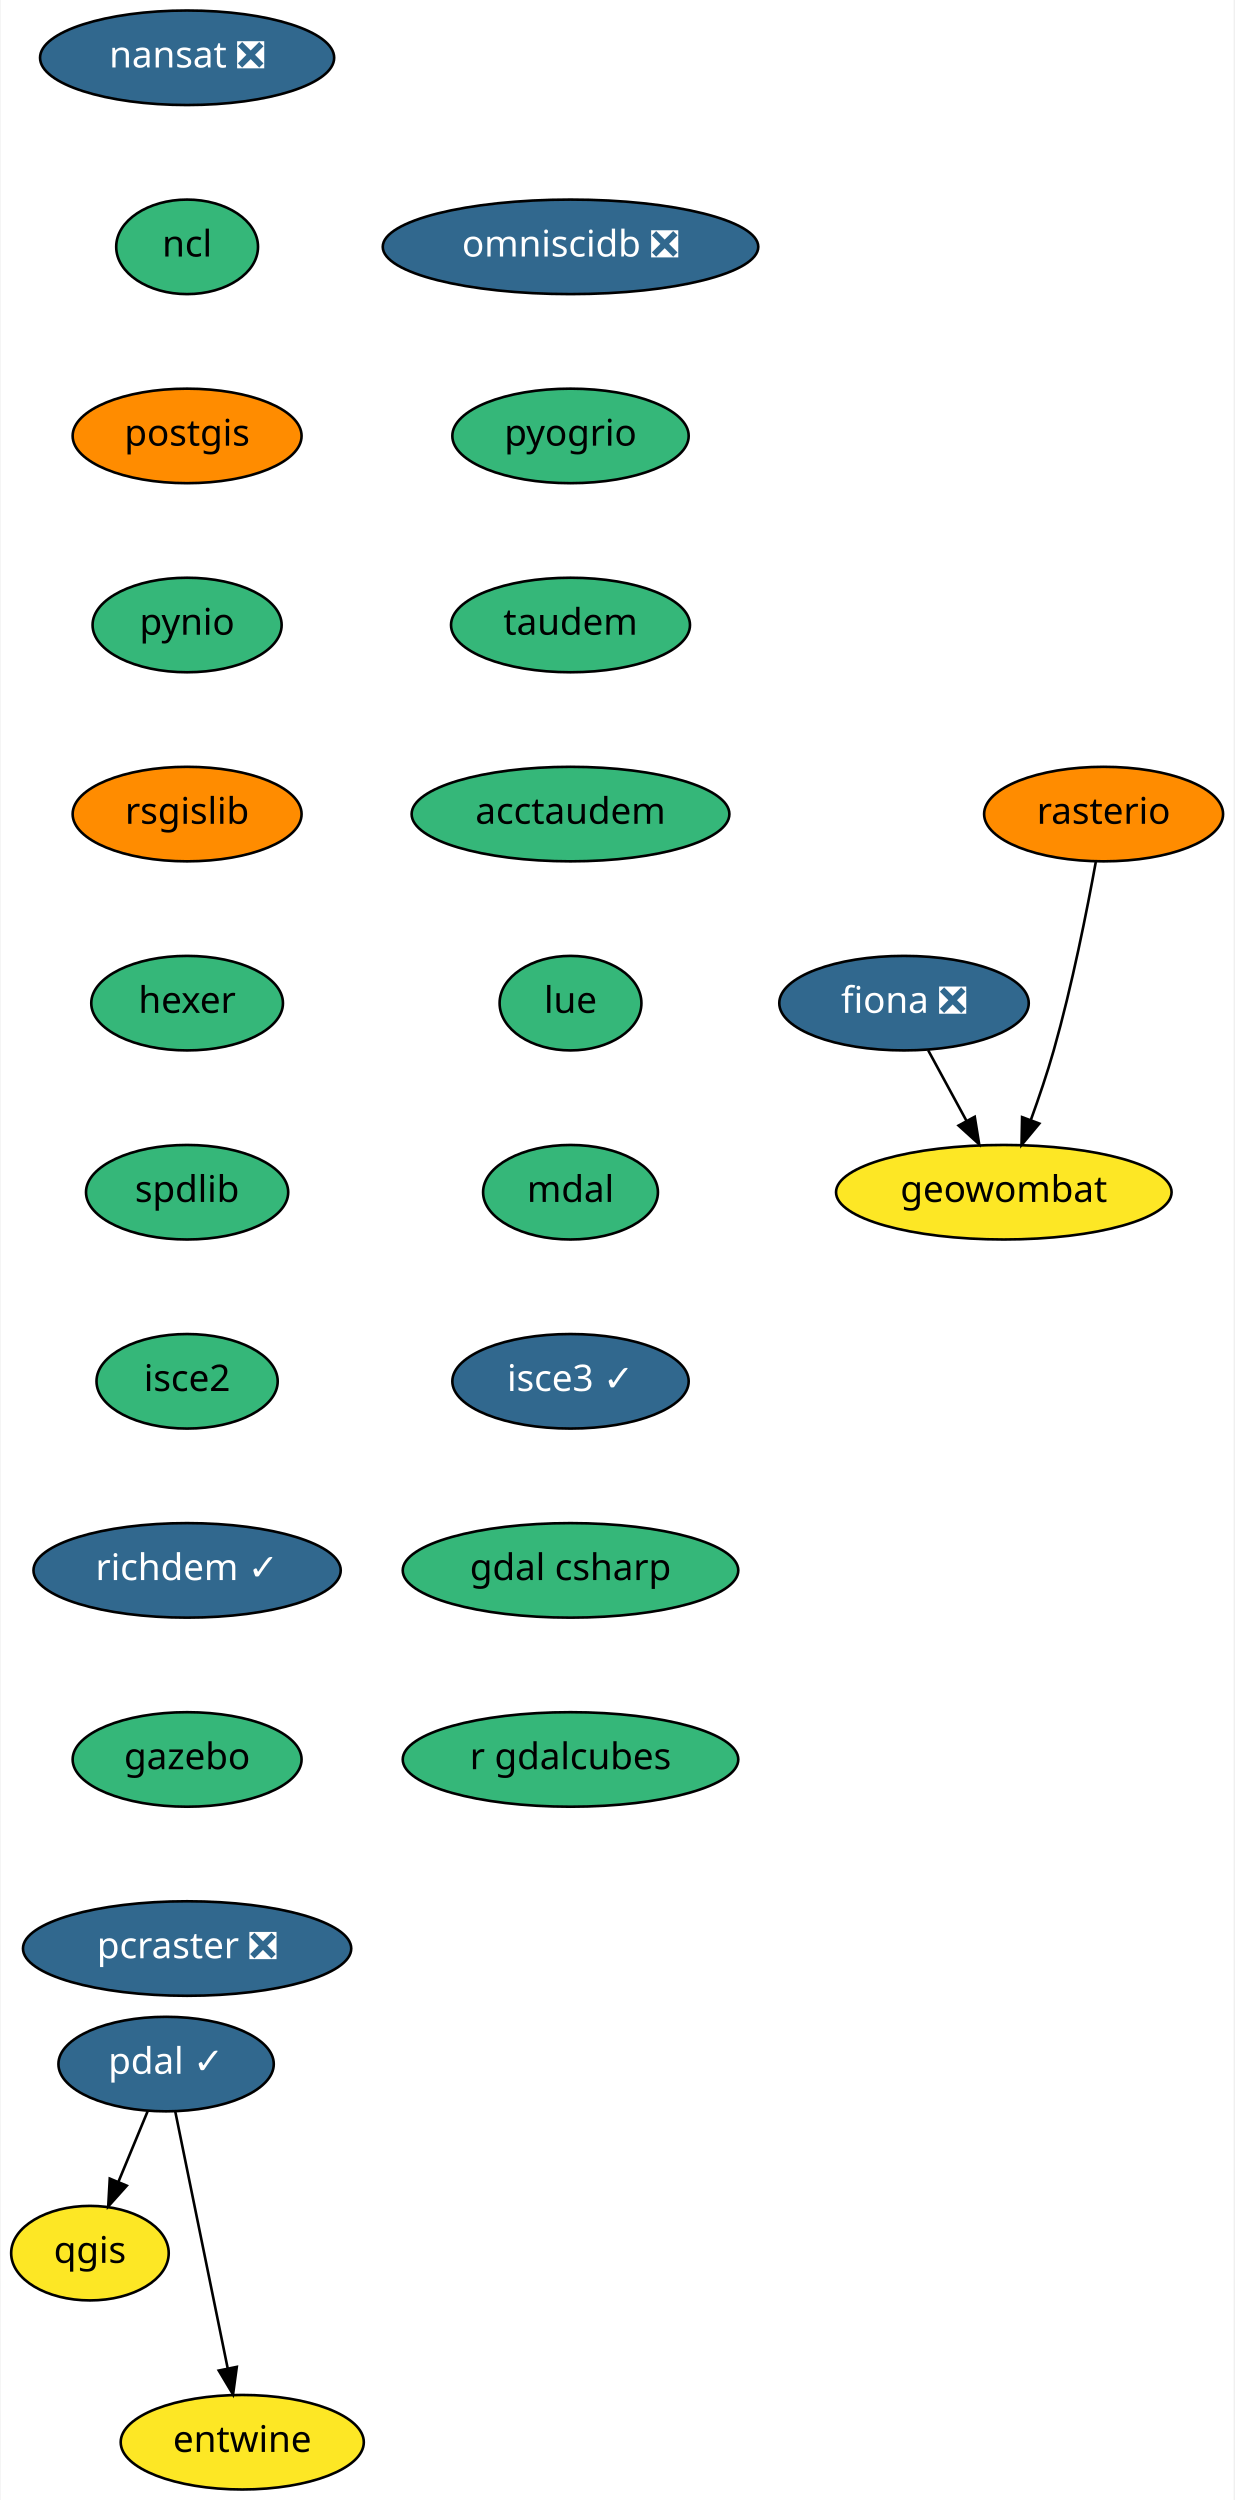
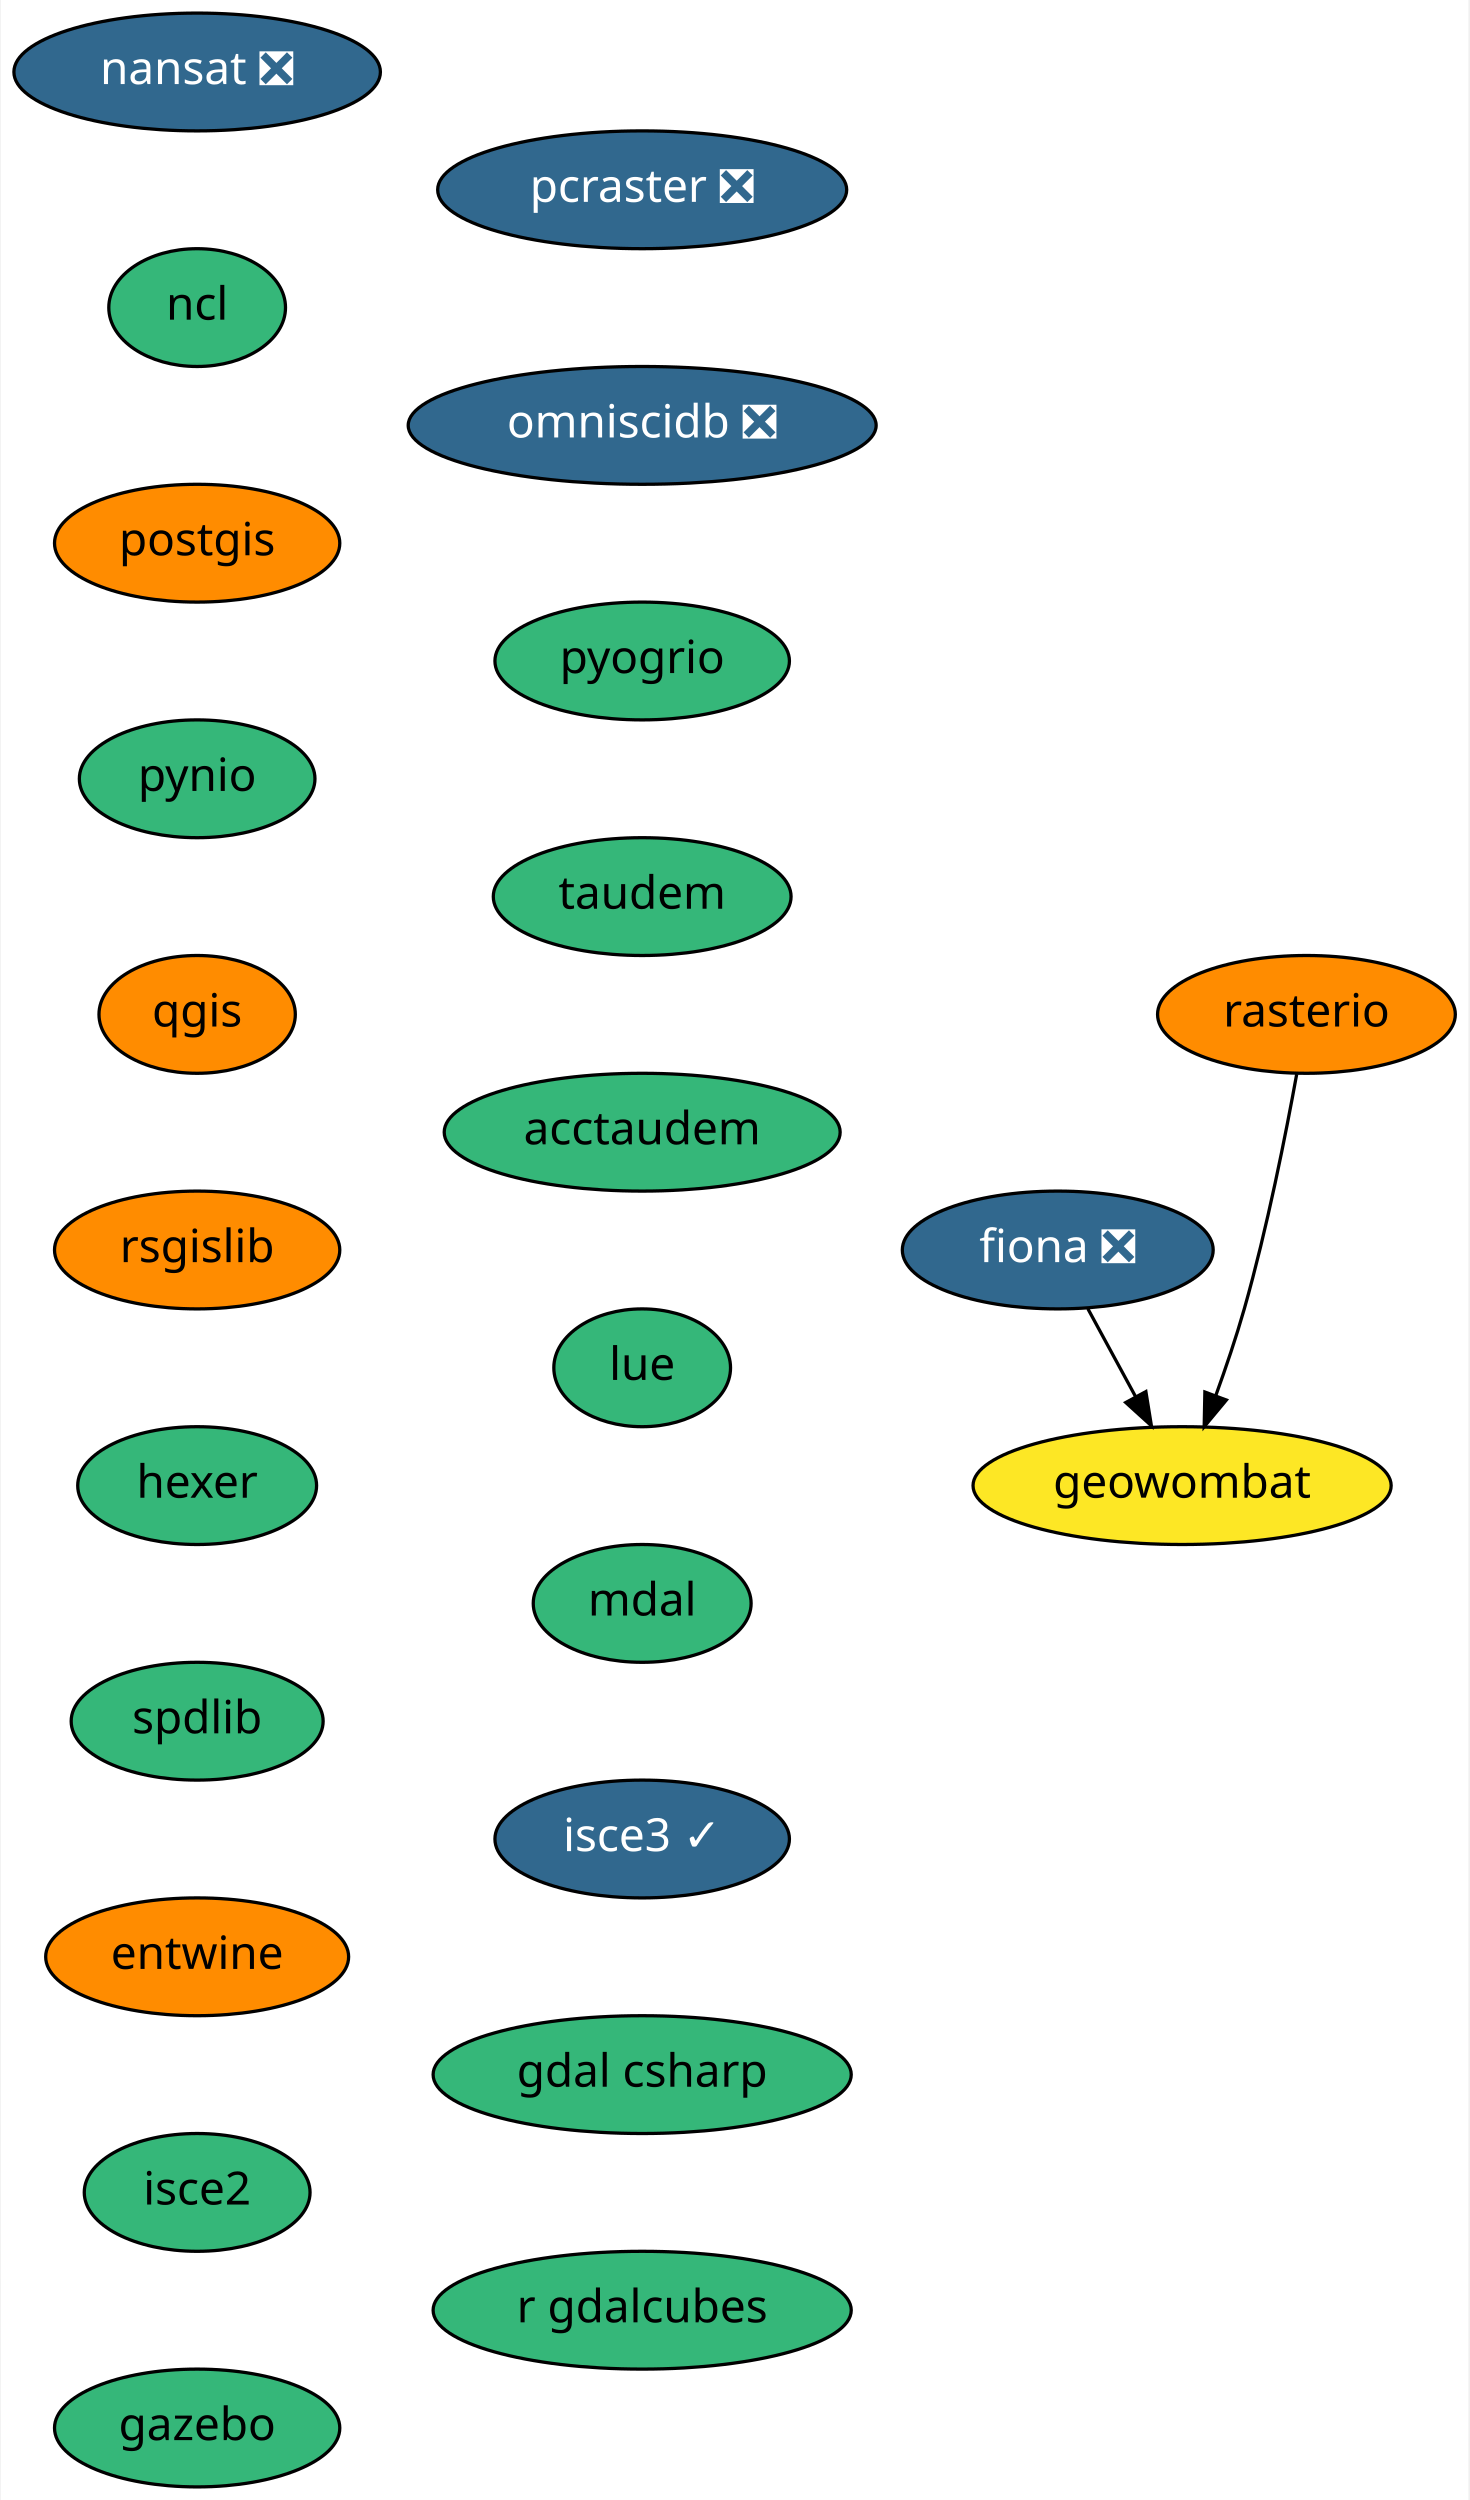
- <svg xmlns="http://www.w3.org/2000/svg" xmlns:xlink="http://www.w3.org/1999/xlink" width="470pt" height="952pt" viewBox="0.00 0.00 469.50 952.00">
-   <g id="graph0" class="graph" transform="scale(1 1) rotate(0) translate(4 948)">
-     <polygon fill="white" stroke="transparent" points="-4,4 -4,-948 465.5,-948 465.5,4 -4,4" />
+ <svg xmlns="http://www.w3.org/2000/svg" xmlns:xlink="http://www.w3.org/1999/xlink" width="449pt" height="764pt" viewBox="0.00 0.00 448.50 764.00">
+   <g id="graph0" class="graph" transform="scale(1 1) rotate(0) translate(4 760)">
+     <polygon fill="white" stroke="transparent" points="-4,4 -4,-760 444.5,-760 444.5,4 -4,4" />
    <g id="node1" class="node">
      <g id="a_node1">
        <a xlink:href="https://github.com/conda-forge/fiona-feedstock/pull/179" xlink:title="fiona ❎">
-           <ellipse fill="#31688e" stroke="black" cx="340" cy="-566" rx="47.5" ry="18" />
-           <text text-anchor="middle" x="340" y="-562.3" font-family="Times-Roman" font-size="14.00" fill="white">fiona ❎</text>
+           <ellipse fill="#31688e" stroke="black" cx="319" cy="-378" rx="47.5" ry="18" />
+           <text text-anchor="middle" x="319" y="-374.3" font-family="Times-Roman" font-size="14.00" fill="white">fiona ❎</text>
        </a>
      </g>
    </g>
    <g id="node2" class="node">
      <g id="a_node2">
        <a xlink:href="https://github.com/conda-forge/geowombat-feedstock" xlink:title="geowombat">
-           <ellipse fill="#fde725" stroke="black" cx="378" cy="-494" rx="63.89" ry="18" />
-           <text text-anchor="middle" x="378" y="-490.3" font-family="Times-Roman" font-size="14.00">geowombat</text>
+           <ellipse fill="#fde725" stroke="black" cx="357" cy="-306" rx="63.89" ry="18" />
+           <text text-anchor="middle" x="357" y="-302.3" font-family="Times-Roman" font-size="14.00">geowombat</text>
        </a>
      </g>
    </g>
    <g id="edge1" class="edge">
-       <path fill="none" stroke="black" d="M349.2,-548.05C353.57,-540.01 358.89,-530.2 363.76,-521.23" />
-       <polygon fill="black" stroke="black" points="366.93,-522.73 368.62,-512.28 360.78,-519.39 366.93,-522.73" />
+       <path fill="none" stroke="black" d="M328.2,-360.05C332.57,-352.01 337.89,-342.2 342.76,-333.23" />
+       <polygon fill="black" stroke="black" points="345.93,-334.73 347.62,-324.28 339.78,-331.39 345.93,-334.73" />
    </g>
    <g id="node3" class="node">
      <g id="a_node3">
        <a xlink:href="https://github.com/conda-forge/nansat-feedstock/pull/34" xlink:title="nansat ❎">
-           <ellipse fill="#31688e" stroke="black" cx="67" cy="-926" rx="56" ry="18" />
-           <text text-anchor="middle" x="67" y="-922.3" font-family="Times-Roman" font-size="14.00" fill="white">nansat ❎</text>
+           <ellipse fill="#31688e" stroke="black" cx="56" cy="-738" rx="56" ry="18" />
+           <text text-anchor="middle" x="56" y="-734.3" font-family="Times-Roman" font-size="14.00" fill="white">nansat ❎</text>
        </a>
      </g>
    </g>
    <g id="node4" class="node">
      <g id="a_node4">
        <a xlink:href="https://github.com/conda-forge/ncl-feedstock" xlink:title="ncl">
-           <ellipse fill="#35b779" stroke="black" cx="67" cy="-854" rx="27" ry="18" />
-           <text text-anchor="middle" x="67" y="-850.3" font-family="Times-Roman" font-size="14.00">ncl</text>
+           <ellipse fill="#35b779" stroke="black" cx="56" cy="-666" rx="27" ry="18" />
+           <text text-anchor="middle" x="56" y="-662.3" font-family="Times-Roman" font-size="14.00">ncl</text>
        </a>
      </g>
    </g>
    <g id="node5" class="node">
      <g id="a_node5">
        <a xlink:href="https://github.com/conda-forge/postgis-feedstock" xlink:title="postgis">
-           <ellipse fill="#ff8c00" stroke="black" cx="67" cy="-782" rx="43.59" ry="18" />
-           <text text-anchor="middle" x="67" y="-778.3" font-family="Times-Roman" font-size="14.00">postgis</text>
+           <ellipse fill="#ff8c00" stroke="black" cx="56" cy="-594" rx="43.59" ry="18" />
+           <text text-anchor="middle" x="56" y="-590.3" font-family="Times-Roman" font-size="14.00">postgis</text>
        </a>
      </g>
    </g>
    <g id="node6" class="node">
      <g id="a_node6">
        <a xlink:href="https://github.com/conda-forge/pynio-feedstock" xlink:title="pynio">
-           <ellipse fill="#35b779" stroke="black" cx="67" cy="-710" rx="36" ry="18" />
-           <text text-anchor="middle" x="67" y="-706.3" font-family="Times-Roman" font-size="14.00">pynio</text>
+           <ellipse fill="#35b779" stroke="black" cx="56" cy="-522" rx="36" ry="18" />
+           <text text-anchor="middle" x="56" y="-518.3" font-family="Times-Roman" font-size="14.00">pynio</text>
        </a>
      </g>
    </g>
    <g id="node7" class="node">
      <g id="a_node7">
+         <a xlink:href="https://github.com/conda-forge/qgis-feedstock" xlink:title="qgis">
+           <ellipse fill="#ff8c00" stroke="black" cx="56" cy="-450" rx="30" ry="18" />
+           <text text-anchor="middle" x="56" y="-446.3" font-family="Times-Roman" font-size="14.00">qgis</text>
+         </a>
+       </g>
+     </g>
+     <g id="node8" class="node">
+       <g id="a_node8">
        <a xlink:href="https://github.com/conda-forge/rsgislib-feedstock" xlink:title="rsgislib">
-           <ellipse fill="#ff8c00" stroke="black" cx="67" cy="-638" rx="43.59" ry="18" />
-           <text text-anchor="middle" x="67" y="-634.3" font-family="Times-Roman" font-size="14.00">rsgislib</text>
+           <ellipse fill="#ff8c00" stroke="black" cx="56" cy="-378" rx="43.59" ry="18" />
+           <text text-anchor="middle" x="56" y="-374.3" font-family="Times-Roman" font-size="14.00">rsgislib</text>
        </a>
      </g>
    </g>
    <g id="node10" class="node">
      <g id="a_node10">
        <a xlink:href="https://github.com/conda-forge/hexer-feedstock" xlink:title="hexer">
-           <ellipse fill="#35b779" stroke="black" cx="67" cy="-566" rx="36.5" ry="18" />
-           <text text-anchor="middle" x="67" y="-562.3" font-family="Times-Roman" font-size="14.00">hexer</text>
-         </a>
-       </g>
-     </g>
-     <g id="node8" class="node">
-       <g id="a_node8">
-         <a xlink:href="https://github.com/conda-forge/qgis-feedstock" xlink:title="qgis">
-           <ellipse fill="#fde725" stroke="black" cx="30" cy="-90" rx="30" ry="18" />
-           <text text-anchor="middle" x="30" y="-86.3" font-family="Times-Roman" font-size="14.00">qgis</text>
+           <ellipse fill="#35b779" stroke="black" cx="56" cy="-306" rx="36.5" ry="18" />
+           <text text-anchor="middle" x="56" y="-302.3" font-family="Times-Roman" font-size="14.00">hexer</text>
        </a>
      </g>
    </g>
    <g id="node9" class="node">
      <g id="a_node9">
        <a xlink:href="https://github.com/conda-forge/rasterio-feedstock" xlink:title="rasterio">
-           <ellipse fill="#ff8c00" stroke="black" cx="416" cy="-638" rx="45.5" ry="18" />
-           <text text-anchor="middle" x="416" y="-634.3" font-family="Times-Roman" font-size="14.00">rasterio</text>
-         </a>
-       </g>
-     </g>
-     <g id="edge6" class="edge">
-       <path fill="none" stroke="black" d="M413.03,-619.77C409.75,-601.72 404.01,-572.62 397,-548 394.53,-539.31 391.36,-529.99 388.33,-521.62" />
-       <polygon fill="black" stroke="black" points="391.52,-520.15 384.75,-512 384.96,-522.59 391.52,-520.15" />
+           <ellipse fill="#ff8c00" stroke="black" cx="395" cy="-450" rx="45.5" ry="18" />
+           <text text-anchor="middle" x="395" y="-446.3" font-family="Times-Roman" font-size="14.00">rasterio</text>
+         </a>
+       </g>
+     </g>
+     <g id="edge7" class="edge">
+       <path fill="none" stroke="black" d="M392.03,-431.77C388.75,-413.72 383.01,-384.62 376,-360 373.53,-351.31 370.36,-341.99 367.33,-333.62" />
+       <polygon fill="black" stroke="black" points="370.52,-332.15 363.75,-324 363.96,-334.59 370.52,-332.15" />
    </g>
    <g id="node11" class="node">
      <g id="a_node11">
        <a xlink:href="https://github.com/conda-forge/spdlib-feedstock" xlink:title="spdlib">
-           <ellipse fill="#35b779" stroke="black" cx="67" cy="-494" rx="38.5" ry="18" />
-           <text text-anchor="middle" x="67" y="-490.3" font-family="Times-Roman" font-size="14.00">spdlib</text>
+           <ellipse fill="#35b779" stroke="black" cx="56" cy="-234" rx="38.5" ry="18" />
+           <text text-anchor="middle" x="56" y="-230.3" font-family="Times-Roman" font-size="14.00">spdlib</text>
        </a>
      </g>
    </g>
    <g id="node12" class="node">
      <g id="a_node12">
+         <a xlink:href="https://github.com/conda-forge/entwine-feedstock" xlink:title="entwine">
+           <ellipse fill="#ff8c00" stroke="black" cx="56" cy="-162" rx="46.29" ry="18" />
+           <text text-anchor="middle" x="56" y="-158.3" font-family="Times-Roman" font-size="14.00">entwine</text>
+         </a>
+       </g>
+     </g>
+     <g id="node13" class="node">
+       <g id="a_node13">
        <a xlink:href="https://github.com/conda-forge/isce2-feedstock" xlink:title="isce2">
-           <ellipse fill="#35b779" stroke="black" cx="67" cy="-422" rx="34.5" ry="18" />
-           <text text-anchor="middle" x="67" y="-418.3" font-family="Times-Roman" font-size="14.00">isce2</text>
+           <ellipse fill="#35b779" stroke="black" cx="56" cy="-90" rx="34.5" ry="18" />
+           <text text-anchor="middle" x="56" y="-86.3" font-family="Times-Roman" font-size="14.00">isce2</text>
+         </a>
+       </g>
+     </g>
+     <g id="node14" class="node">
+       <g id="a_node14">
+         <a xlink:href="https://github.com/conda-forge/gazebo-feedstock" xlink:title="gazebo">
+           <ellipse fill="#35b779" stroke="black" cx="56" cy="-18" rx="43.59" ry="18" />
+           <text text-anchor="middle" x="56" y="-14.3" font-family="Times-Roman" font-size="14.00">gazebo</text>
        </a>
      </g>
    </g>
    <g id="node15" class="node">
      <g id="a_node15">
-         <a xlink:href="https://github.com/conda-forge/richdem-feedstock/pull/10" xlink:title="richdem ✓">
-           <ellipse fill="#31688e" stroke="black" cx="67" cy="-350" rx="58.5" ry="18" />
-           <text text-anchor="middle" x="67" y="-346.3" font-family="Times-Roman" font-size="14.00" fill="white">richdem ✓</text>
-         </a>
-       </g>
-     </g>
-     <g id="node13" class="node">
-       <g id="a_node13">
-         <a xlink:href="https://github.com/conda-forge/pdal-feedstock/pull/130" xlink:title="pdal ✓">
-           <ellipse fill="#31688e" stroke="black" cx="59" cy="-162" rx="41" ry="18" />
-           <text text-anchor="middle" x="59" y="-158.3" font-family="Times-Roman" font-size="14.00" fill="white">pdal ✓</text>
-         </a>
-       </g>
-     </g>
-     <g id="edge10" class="edge">
-       <path fill="none" stroke="black" d="M51.98,-144.05C48.63,-135.97 44.55,-126.12 40.82,-117.11" />
-       <polygon fill="black" stroke="black" points="44.02,-115.69 36.96,-107.79 37.55,-118.37 44.02,-115.69" />
-     </g>
-     <g id="node14" class="node">
-       <g id="a_node14">
-         <a xlink:href="https://github.com/conda-forge/entwine-feedstock" xlink:title="entwine">
-           <ellipse fill="#fde725" stroke="black" cx="88" cy="-18" rx="46.29" ry="18" />
-           <text text-anchor="middle" x="88" y="-14.3" font-family="Times-Roman" font-size="14.00">entwine</text>
-         </a>
-       </g>
-     </g>
-     <g id="edge11" class="edge">
-       <path fill="none" stroke="black" d="M62.5,-143.87C67.46,-119.56 76.6,-74.82 82.48,-46.01" />
-       <polygon fill="black" stroke="black" points="85.92,-46.69 84.49,-36.19 79.06,-45.29 85.92,-46.69" />
+         <a xlink:href="https://github.com/conda-forge/pcraster-feedstock/pull/10" xlink:title="pcraster ❎">
+           <ellipse fill="#31688e" stroke="black" cx="192" cy="-702" rx="62.5" ry="18" />
+           <text text-anchor="middle" x="192" y="-698.3" font-family="Times-Roman" font-size="14.00" fill="white">pcraster ❎</text>
+         </a>
+       </g>
    </g>
    <g id="node16" class="node">
      <g id="a_node16">
-         <a xlink:href="https://github.com/conda-forge/gazebo-feedstock" xlink:title="gazebo">
-           <ellipse fill="#35b779" stroke="black" cx="67" cy="-278" rx="43.59" ry="18" />
-           <text text-anchor="middle" x="67" y="-274.3" font-family="Times-Roman" font-size="14.00">gazebo</text>
+         <a xlink:href="https://github.com/conda-forge/omniscidb-feedstock/pull/44" xlink:title="omniscidb ❎">
+           <ellipse fill="#31688e" stroke="black" cx="192" cy="-630" rx="71.5" ry="18" />
+           <text text-anchor="middle" x="192" y="-626.3" font-family="Times-Roman" font-size="14.00" fill="white">omniscidb ❎</text>
        </a>
      </g>
    </g>
    <g id="node17" class="node">
      <g id="a_node17">
-         <a xlink:href="https://github.com/conda-forge/pcraster-feedstock/pull/10" xlink:title="pcraster ❎">
-           <ellipse fill="#31688e" stroke="black" cx="67" cy="-206" rx="62.5" ry="18" />
-           <text text-anchor="middle" x="67" y="-202.3" font-family="Times-Roman" font-size="14.00" fill="white">pcraster ❎</text>
+         <a xlink:href="https://github.com/conda-forge/pyogrio-feedstock" xlink:title="pyogrio">
+           <ellipse fill="#35b779" stroke="black" cx="192" cy="-558" rx="45" ry="18" />
+           <text text-anchor="middle" x="192" y="-554.3" font-family="Times-Roman" font-size="14.00">pyogrio</text>
        </a>
      </g>
    </g>
    <g id="node18" class="node">
      <g id="a_node18">
-         <a xlink:href="https://github.com/conda-forge/omniscidb-feedstock/pull/44" xlink:title="omniscidb ❎">
-           <ellipse fill="#31688e" stroke="black" cx="213" cy="-854" rx="71.5" ry="18" />
-           <text text-anchor="middle" x="213" y="-850.3" font-family="Times-Roman" font-size="14.00" fill="white">omniscidb ❎</text>
+         <a xlink:href="https://github.com/conda-forge/taudem-feedstock" xlink:title="taudem">
+           <ellipse fill="#35b779" stroke="black" cx="192" cy="-486" rx="45.5" ry="18" />
+           <text text-anchor="middle" x="192" y="-482.3" font-family="Times-Roman" font-size="14.00">taudem</text>
        </a>
      </g>
    </g>
    <g id="node19" class="node">
      <g id="a_node19">
-         <a xlink:href="https://github.com/conda-forge/pyogrio-feedstock" xlink:title="pyogrio">
-           <ellipse fill="#35b779" stroke="black" cx="213" cy="-782" rx="45" ry="18" />
-           <text text-anchor="middle" x="213" y="-778.3" font-family="Times-Roman" font-size="14.00">pyogrio</text>
+         <a xlink:href="https://github.com/conda-forge/acctaudem-feedstock" xlink:title="acctaudem">
+           <ellipse fill="#35b779" stroke="black" cx="192" cy="-414" rx="60.5" ry="18" />
+           <text text-anchor="middle" x="192" y="-410.3" font-family="Times-Roman" font-size="14.00">acctaudem</text>
        </a>
      </g>
    </g>
    <g id="node20" class="node">
      <g id="a_node20">
-         <a xlink:href="https://github.com/conda-forge/taudem-feedstock" xlink:title="taudem">
-           <ellipse fill="#35b779" stroke="black" cx="213" cy="-710" rx="45.5" ry="18" />
-           <text text-anchor="middle" x="213" y="-706.3" font-family="Times-Roman" font-size="14.00">taudem</text>
+         <a xlink:href="https://github.com/conda-forge/lue-feedstock" xlink:title="lue">
+           <ellipse fill="#35b779" stroke="black" cx="192" cy="-342" rx="27" ry="18" />
+           <text text-anchor="middle" x="192" y="-338.3" font-family="Times-Roman" font-size="14.00">lue</text>
        </a>
      </g>
    </g>
    <g id="node21" class="node">
      <g id="a_node21">
-         <a xlink:href="https://github.com/conda-forge/acctaudem-feedstock" xlink:title="acctaudem">
-           <ellipse fill="#35b779" stroke="black" cx="213" cy="-638" rx="60.5" ry="18" />
-           <text text-anchor="middle" x="213" y="-634.3" font-family="Times-Roman" font-size="14.00">acctaudem</text>
+         <a xlink:href="https://github.com/conda-forge/mdal-feedstock" xlink:title="mdal">
+           <ellipse fill="#35b779" stroke="black" cx="192" cy="-270" rx="33.29" ry="18" />
+           <text text-anchor="middle" x="192" y="-266.3" font-family="Times-Roman" font-size="14.00">mdal</text>
        </a>
      </g>
    </g>
    <g id="node22" class="node">
      <g id="a_node22">
-         <a xlink:href="https://github.com/conda-forge/lue-feedstock" xlink:title="lue">
-           <ellipse fill="#35b779" stroke="black" cx="213" cy="-566" rx="27" ry="18" />
-           <text text-anchor="middle" x="213" y="-562.3" font-family="Times-Roman" font-size="14.00">lue</text>
+         <a xlink:href="https://github.com/conda-forge/isce3-feedstock/pull/9" xlink:title="isce3 ✓">
+           <ellipse fill="#31688e" stroke="black" cx="192" cy="-198" rx="45" ry="18" />
+           <text text-anchor="middle" x="192" y="-194.3" font-family="Times-Roman" font-size="14.00" fill="white">isce3 ✓</text>
        </a>
      </g>
    </g>
    <g id="node23" class="node">
      <g id="a_node23">
-         <a xlink:href="https://github.com/conda-forge/mdal-feedstock" xlink:title="mdal">
-           <ellipse fill="#35b779" stroke="black" cx="213" cy="-494" rx="33.29" ry="18" />
-           <text text-anchor="middle" x="213" y="-490.3" font-family="Times-Roman" font-size="14.00">mdal</text>
+         <a xlink:href="https://github.com/conda-forge/gdal-csharp-feedstock" xlink:title="gdal csharp">
+           <ellipse fill="#35b779" stroke="black" cx="192" cy="-126" rx="63.89" ry="18" />
+           <text text-anchor="middle" x="192" y="-122.3" font-family="Times-Roman" font-size="14.00">gdal csharp</text>
        </a>
      </g>
    </g>
    <g id="node24" class="node">
      <g id="a_node24">
-         <a xlink:href="https://github.com/conda-forge/isce3-feedstock/pull/9" xlink:title="isce3 ✓">
-           <ellipse fill="#31688e" stroke="black" cx="213" cy="-422" rx="45" ry="18" />
-           <text text-anchor="middle" x="213" y="-418.3" font-family="Times-Roman" font-size="14.00" fill="white">isce3 ✓</text>
-         </a>
-       </g>
-     </g>
-     <g id="node25" class="node">
-       <g id="a_node25">
-         <a xlink:href="https://github.com/conda-forge/gdal-csharp-feedstock" xlink:title="gdal csharp">
-           <ellipse fill="#35b779" stroke="black" cx="213" cy="-350" rx="63.89" ry="18" />
-           <text text-anchor="middle" x="213" y="-346.3" font-family="Times-Roman" font-size="14.00">gdal csharp</text>
-         </a>
-       </g>
-     </g>
-     <g id="node26" class="node">
-       <g id="a_node26">
        <a xlink:href="https://github.com/conda-forge/r-gdalcubes-feedstock" xlink:title="r gdalcubes">
-           <ellipse fill="#35b779" stroke="black" cx="213" cy="-278" rx="63.89" ry="18" />
-           <text text-anchor="middle" x="213" y="-274.3" font-family="Times-Roman" font-size="14.00">r gdalcubes</text>
+           <ellipse fill="#35b779" stroke="black" cx="192" cy="-54" rx="63.89" ry="18" />
+           <text text-anchor="middle" x="192" y="-50.3" font-family="Times-Roman" font-size="14.00">r gdalcubes</text>
        </a>
      </g>
    </g>
  </g>
</svg>
